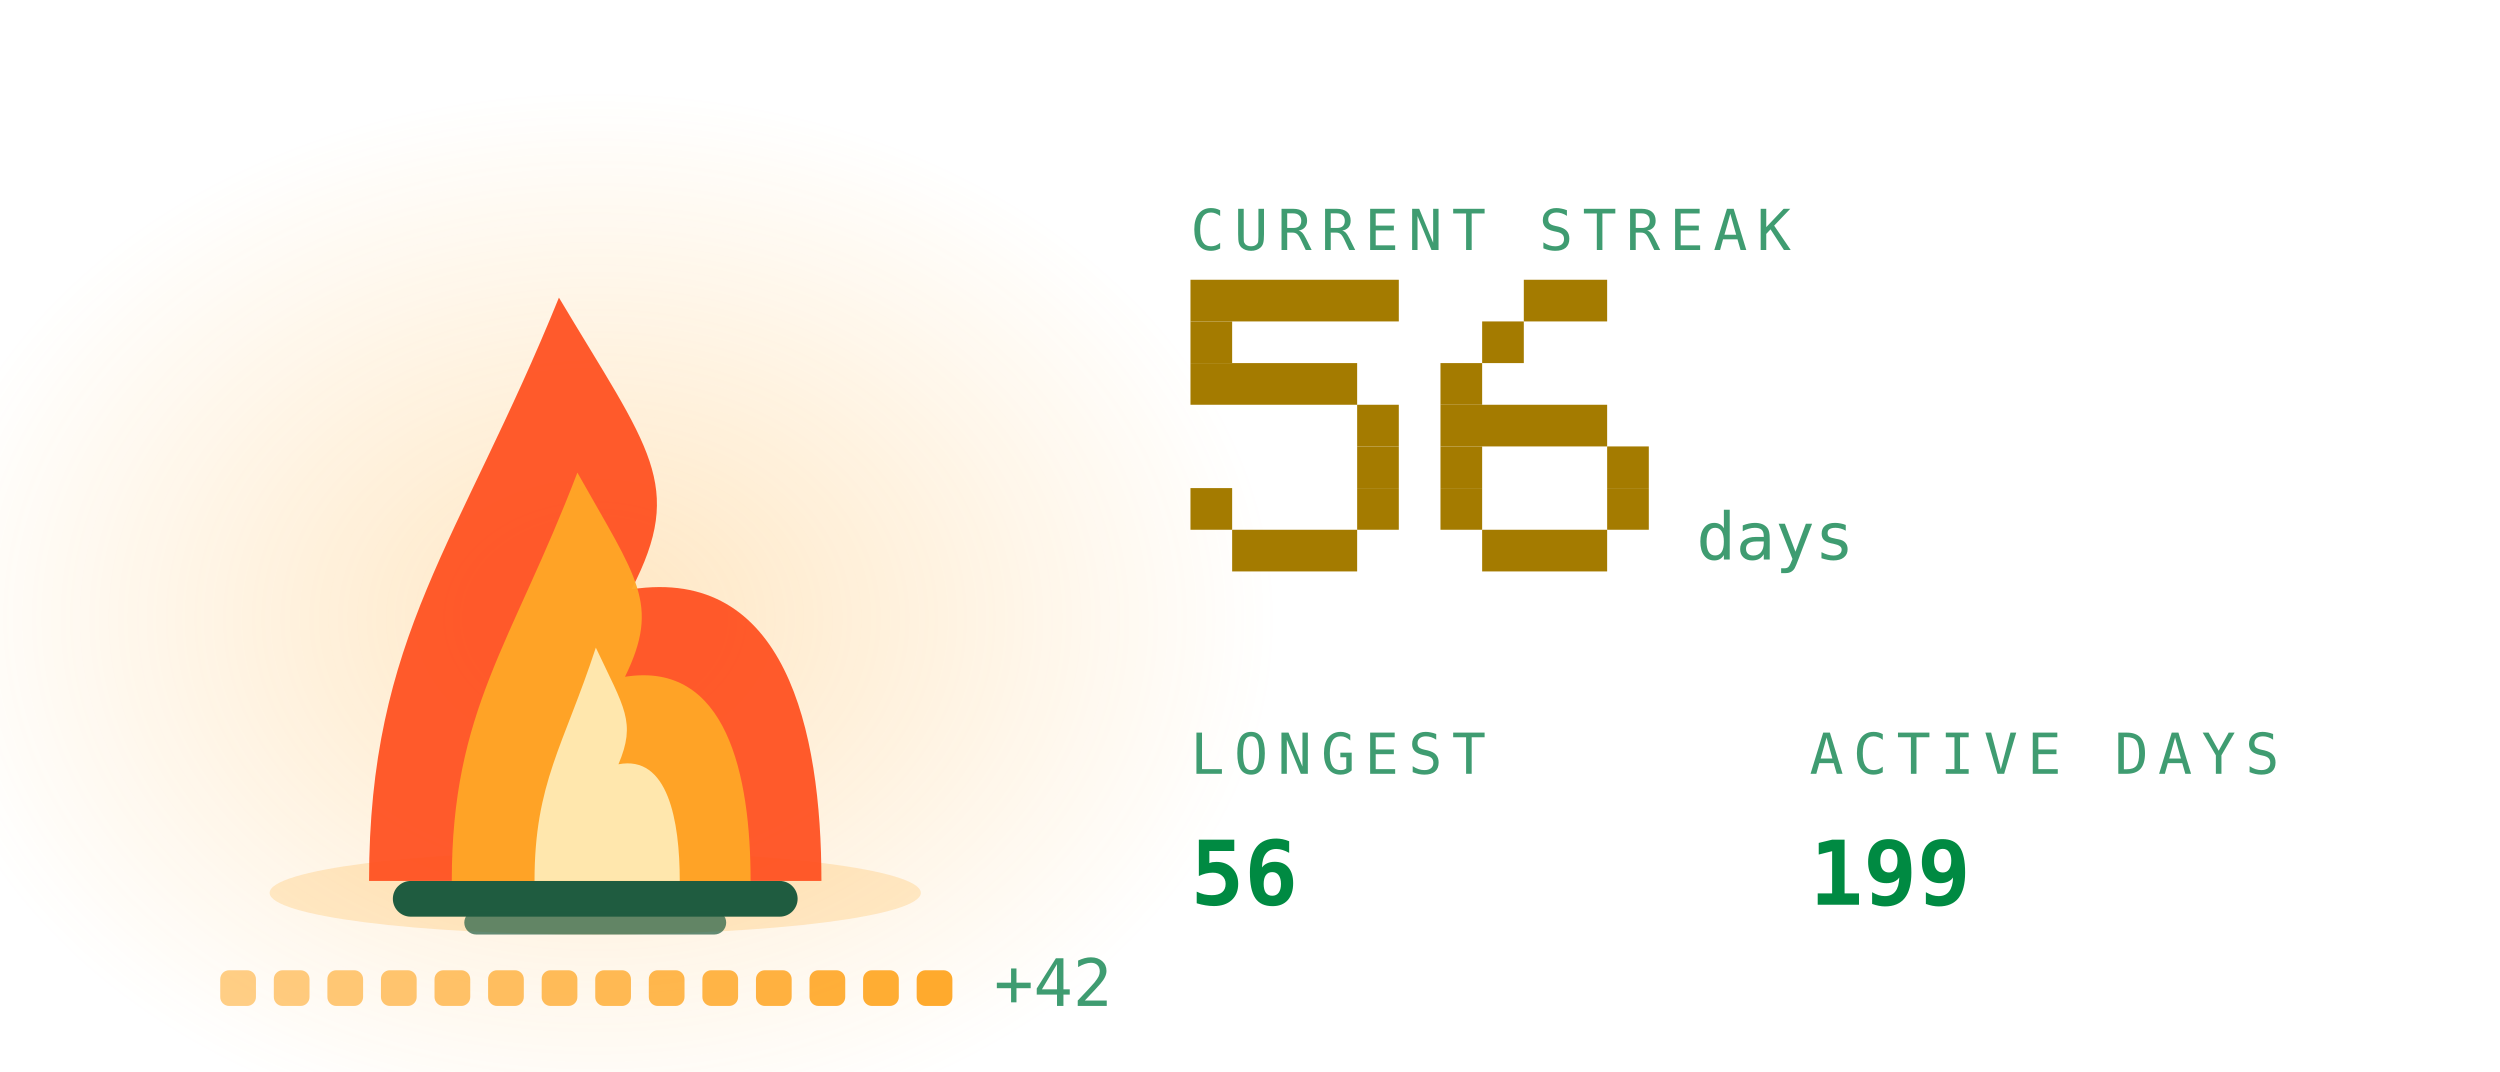
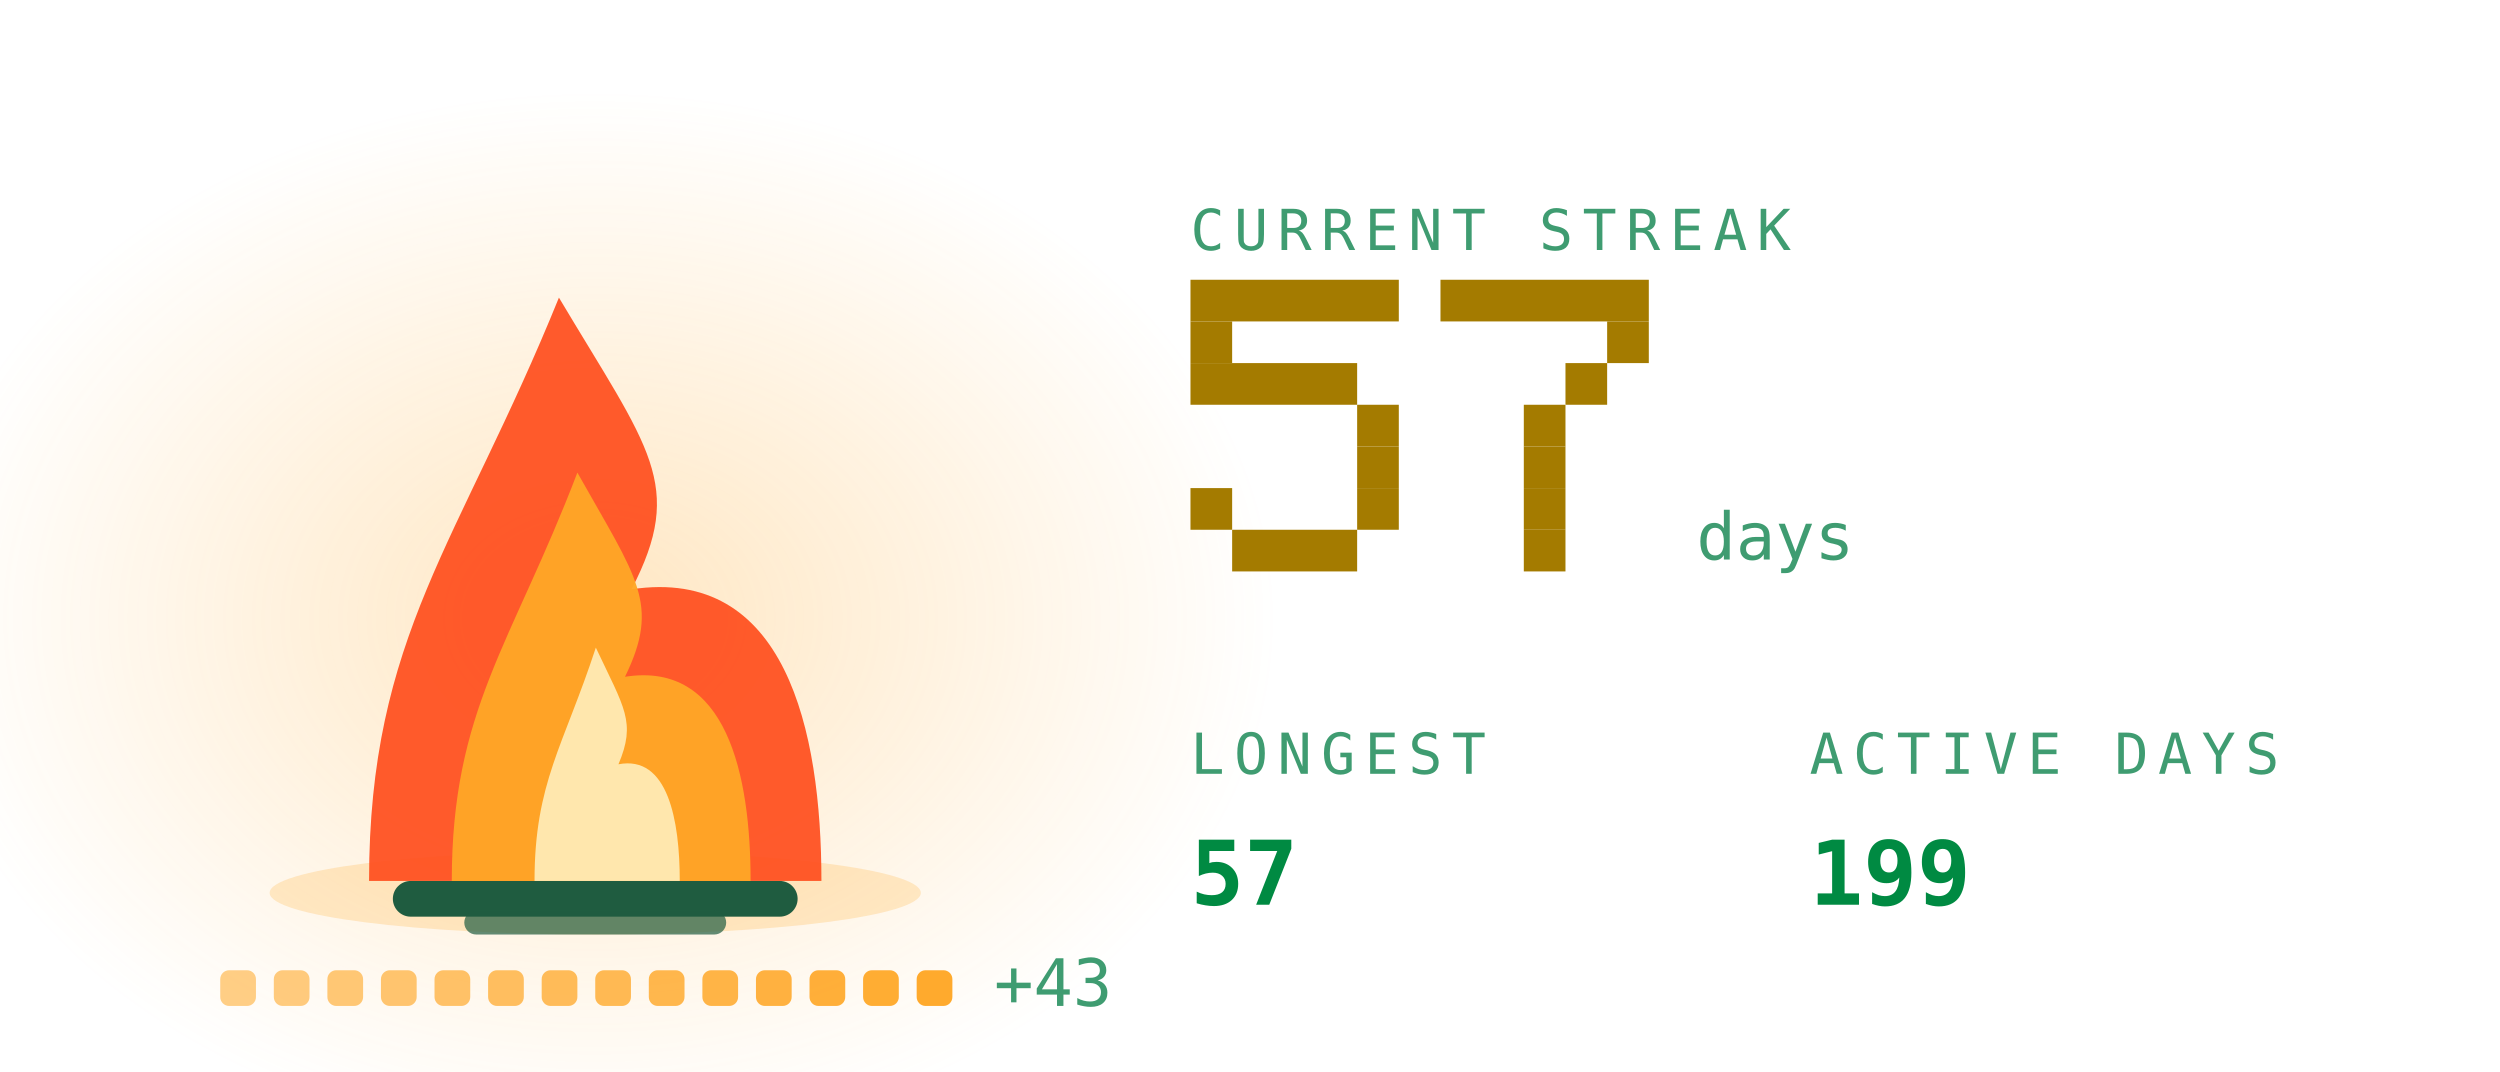
<svg xmlns="http://www.w3.org/2000/svg" viewBox="0 0 420 180" width="420" height="180" role="img" aria-labelledby="stkt stkd">
  <defs>
    <linearGradient id="stkbg" x1="0" y1="0" x2="1" y2="1">
      <stop offset="0" stop-color="#173d2b" />
      <stop offset="1" stop-color="#0d2018" />
    </linearGradient>
  </defs>
  <style>
    .mono{font-family:ui-monospace,SFMono-Regular,Menlo,Consolas,"DejaVu Sans Mono",monospace}
    .lbl{font-size:9.5px;letter-spacing:1.6px;fill:#3f9c71}
    .big{font-size:31px;font-weight:700;fill:#008a42}
    .med{font-size:15px;font-weight:700;fill:#008a42}
    .sm{font-size:11px;fill:#008a42}
    .dim{font-size:11px;fill:#3f9c71}
    
    .pulse{animation:pulse 3.4s ease-in-out infinite}
    @keyframes pulse{0%,100%{opacity:1}50%{opacity:.62}}
    .fnum{font-size:11px;fill:#3f9c71}
    
    .f1{animation:fl1 1.15s ease-in-out infinite;transform-box:fill-box;transform-origin:50% 100%}
    .f2{animation:fl2 0.87s ease-in-out infinite;transform-box:fill-box;transform-origin:50% 100%}
    .f3{animation:fl3 0.61s ease-in-out infinite;transform-box:fill-box;transform-origin:50% 100%}
    .em{animation:em 2.4s ease-out infinite}
    .coal{animation:coal 2.8s ease-in-out infinite}
    @keyframes fl1{0%,100%{transform:scale(1,1) translateX(0)}30%{transform:scale(.94,1.06) translateX(-1.5px)}65%{transform:scale(1.05,.95) translateX(1.5px)}}
    @keyframes fl2{0%,100%{transform:scale(1.03,.96) translateX(1px)}45%{transform:scale(.93,1.1) translateX(-2px)}}
    @keyframes fl3{0%,100%{transform:scale(1,1)}50%{transform:scale(.88,1.14)}}
    @keyframes em{0%{opacity:0;transform:translate(0,0)}15%{opacity:.9}100%{opacity:0;transform:translate(-6px,-34px)}}
    @keyframes coal{0%,100%{opacity:.5}50%{opacity:1}}
</style>
  <defs>
    <radialGradient id="stkGlow" cx="0.5" cy="0.5" r="0.5">
      <stop offset="0" stop-color="#ffa726" stop-opacity="0.28" />
      <stop offset="1" stop-color="#ffa726" stop-opacity="0" />
    </radialGradient>
  </defs>
  <ellipse cx="100" cy="103.9" rx="114.0" ry="88.2" fill="url(#stkGlow)" />
  <ellipse cx="100" cy="150" rx="54.7" ry="7" fill="#ffa726" opacity="0.22" />
  <rect x="66" y="148" width="68" height="6" rx="3" fill="#1f5c40" />
  <rect x="78" y="153" width="44" height="4" rx="2" fill="#1f5c40" opacity="0.7" />
  <g class="f1">
    <path d="M62.0 148C62.0 106.8 77.2 91.2 93.9 50.0C109.1 75.5 115.2 81.4 106.1 99.0C131.9 95.1 138.0 122.5 138.0 148Z" fill="#ff4d1c" opacity="0.92" />
  </g>
  <g class="f2">
    <path d="M75.9 148C75.9 119.2 86.0 108.2 97.0 79.4C107.0 97.2 111.0 101.4 105.0 113.7C122.1 111.0 126.1 130.2 126.1 148Z" fill="#ffa726" opacity="0.95" />
  </g>
  <g class="f3">
    <path d="M89.8 148C89.8 131.5 94.7 125.3 100.1 108.8C104.9 119.0 106.9 121.3 103.9 128.4C112.2 126.8 114.2 137.8 114.2 148Z" fill="#fff3c4" opacity="0.85" />
  </g>
  <rect class="em" style="animation-delay:0.0s" x="88" y="46" width="3" height="3" fill="#ffa726" opacity="0" />
  <rect class="em" style="animation-delay:0.8s" x="101" y="46" width="3" height="3" fill="#ffa726" opacity="0" />
  <rect class="em" style="animation-delay:1.6s" x="114" y="46" width="3" height="3" fill="#ffa726" opacity="0" />
  <rect x="37.0" y="163" width="6" height="6" rx="1.5" fill="#ffa726" opacity="0.55" class="coal" style="animation-delay:0.00s" />
  <rect x="46.0" y="163" width="6" height="6" rx="1.5" fill="#ffa726" opacity="0.582" class="coal" style="animation-delay:0.18s" />
  <rect x="55.0" y="163" width="6" height="6" rx="1.5" fill="#ffa726" opacity="0.614" class="coal" style="animation-delay:0.36s" />
  <rect x="64.0" y="163" width="6" height="6" rx="1.5" fill="#ffa726" opacity="0.646" class="coal" style="animation-delay:0.54s" />
  <rect x="73.0" y="163" width="6" height="6" rx="1.5" fill="#ffa726" opacity="0.679" class="coal" style="animation-delay:0.72s" />
  <rect x="82.0" y="163" width="6" height="6" rx="1.5" fill="#ffa726" opacity="0.711" class="coal" style="animation-delay:0.90s" />
  <rect x="91.0" y="163" width="6" height="6" rx="1.5" fill="#ffa726" opacity="0.743" class="coal" style="animation-delay:1.08s" />
  <rect x="100.0" y="163" width="6" height="6" rx="1.5" fill="#ffa726" opacity="0.775" class="coal" style="animation-delay:1.26s" />
  <rect x="109.0" y="163" width="6" height="6" rx="1.5" fill="#ffa726" opacity="0.807" class="coal" style="animation-delay:1.44s" />
  <rect x="118.0" y="163" width="6" height="6" rx="1.5" fill="#ffa726" opacity="0.839" class="coal" style="animation-delay:1.62s" />
  <rect x="127.0" y="163" width="6" height="6" rx="1.5" fill="#ffa726" opacity="0.871" class="coal" style="animation-delay:1.80s" />
  <rect x="136.0" y="163" width="6" height="6" rx="1.5" fill="#ffa726" opacity="0.904" class="coal" style="animation-delay:1.98s" />
  <rect x="145.0" y="163" width="6" height="6" rx="1.5" fill="#ffa726" opacity="0.936" class="coal" style="animation-delay:2.16s" />
  <rect x="154.0" y="163" width="6" height="6" rx="1.5" fill="#ffa726" opacity="0.968" class="coal" style="animation-delay:2.34s" />
-   <text class="mono dim" x="167.0" y="169" font-size="9">+42</text>
+   <text class="mono dim" x="167.0" y="169" font-size="9">+43</text>
  <text class="mono lbl" x="200" y="42">CURRENT STREAK</text>
  <rect x="200" y="47" width="35" height="7" fill="#a47b00" />
  <rect x="200" y="54" width="7" height="7" fill="#a47b00" />
  <rect x="200" y="61" width="28" height="7" fill="#a47b00" />
  <rect x="228" y="68" width="7" height="7" fill="#a47b00" />
  <rect x="228" y="75" width="7" height="7" fill="#a47b00" />
  <rect x="200" y="82" width="7" height="7" fill="#a47b00" />
  <rect x="228" y="82" width="7" height="7" fill="#a47b00" />
  <rect x="207" y="89" width="21" height="7" fill="#a47b00" />
-   <rect x="256" y="47" width="14" height="7" fill="#a47b00" />
-   <rect x="249" y="54" width="7" height="7" fill="#a47b00" />
-   <rect x="242" y="61" width="7" height="7" fill="#a47b00" />
-   <rect x="242" y="68" width="28" height="7" fill="#a47b00" />
-   <rect x="242" y="75" width="7" height="7" fill="#a47b00" />
-   <rect x="270" y="75" width="7" height="7" fill="#a47b00" />
-   <rect x="242" y="82" width="7" height="7" fill="#a47b00" />
-   <rect x="270" y="82" width="7" height="7" fill="#a47b00" />
-   <rect x="249" y="89" width="21" height="7" fill="#a47b00" />
+   <rect x="242" y="47" width="35" height="7" fill="#a47b00" />
+   <rect x="270" y="54" width="7" height="7" fill="#a47b00" />
+   <rect x="263" y="61" width="7" height="7" fill="#a47b00" />
+   <rect x="256" y="68" width="7" height="7" fill="#a47b00" />
+   <rect x="256" y="75" width="7" height="7" fill="#a47b00" />
+   <rect x="256" y="82" width="7" height="7" fill="#a47b00" />
+   <rect x="256" y="89" width="7" height="7" fill="#a47b00" />
  <text class="mono fnum" x="285" y="94">days</text>
  <text class="mono lbl" x="200" y="130">LONGEST</text>
-   <text class="mono med" x="200" y="152">56</text>
+   <text class="mono med" x="200" y="152">57</text>
  <text class="mono lbl" x="304" y="130">ACTIVE DAYS</text>
  <text class="mono med" x="304" y="152">199</text>
</svg>
